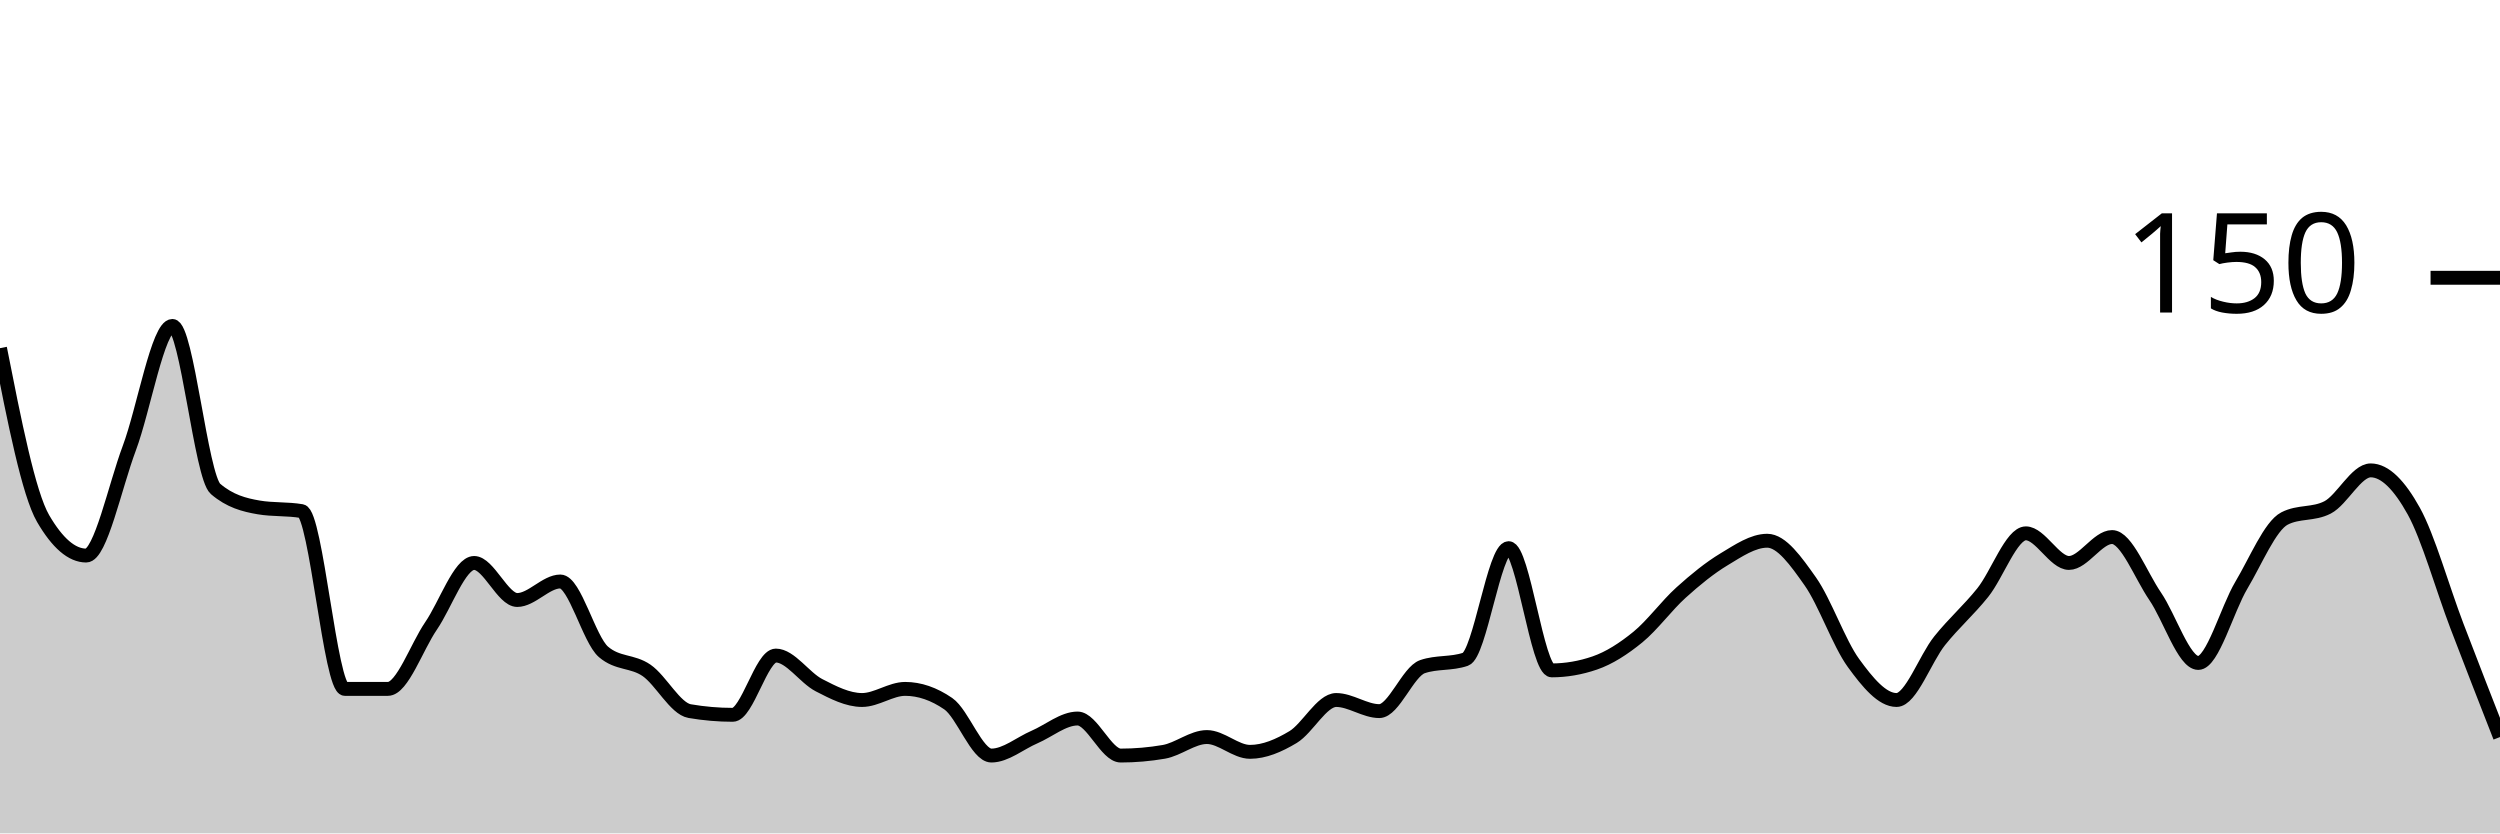
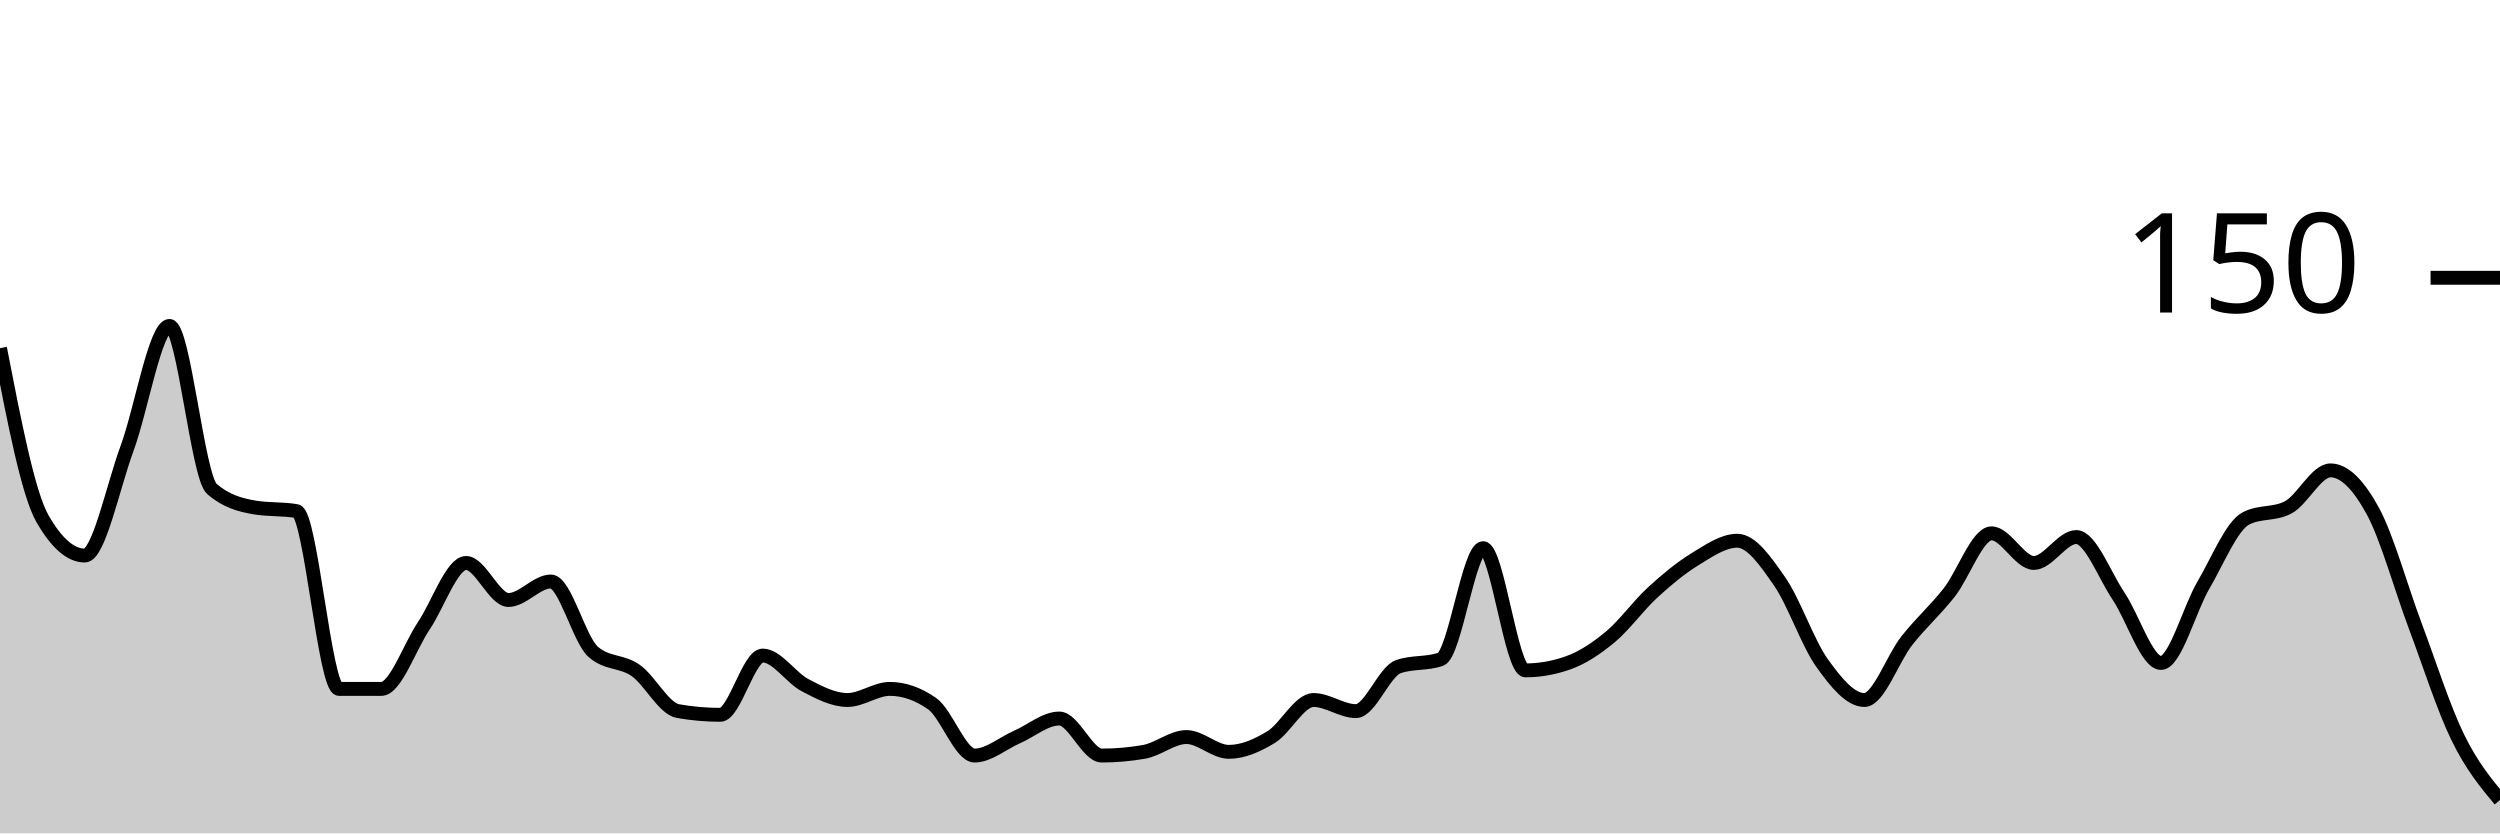
<svg xmlns="http://www.w3.org/2000/svg" viewBox="0 0 180 60">
  <g transform="translate(0,20)">
-     <path class="area" fill="rgba(0, 0, 0, 0.2)" d="M0,5.067C1.034,10.311,2.069,15.556,3.103,17.333C4.138,19.111,5.172,20,6.207,20C7.241,20,8.276,15.022,9.31,12.267C10.345,9.511,11.379,3.467,12.414,3.467C13.448,3.467,14.483,14.311,15.517,15.2C16.552,16.089,17.586,16.356,18.621,16.533C19.655,16.711,20.69,16.622,21.724,16.8C22.759,16.978,23.793,29.6,24.828,29.6C25.862,29.6,26.897,29.6,27.931,29.6C28.966,29.6,30,26.578,31.034,25.067C32.069,23.556,33.103,20.533,34.138,20.533C35.172,20.533,36.207,23.2,37.241,23.2C38.276,23.2,39.31,21.867,40.345,21.867C41.379,21.867,42.414,26.044,43.448,26.933C44.483,27.822,45.517,27.556,46.552,28.267C47.586,28.978,48.621,31.022,49.655,31.2C50.69,31.378,51.724,31.467,52.759,31.467C53.793,31.467,54.828,27.2,55.862,27.2C56.897,27.2,57.931,28.8,58.966,29.333C60,29.867,61.034,30.4,62.069,30.4C63.103,30.4,64.138,29.6,65.172,29.6C66.207,29.6,67.241,29.956,68.276,30.667C69.31,31.378,70.345,34.4,71.379,34.4C72.414,34.4,73.448,33.511,74.483,33.067C75.517,32.622,76.552,31.733,77.586,31.733C78.621,31.733,79.655,34.4,80.69,34.4C81.724,34.4,82.759,34.311,83.793,34.133C84.828,33.956,85.862,33.067,86.897,33.067C87.931,33.067,88.966,34.133,90,34.133C91.034,34.133,92.069,33.689,93.103,33.067C94.138,32.444,95.172,30.4,96.207,30.4C97.241,30.4,98.276,31.2,99.31,31.2C100.345,31.2,101.379,28.356,102.414,28C103.448,27.644,104.483,27.822,105.517,27.467C106.552,27.111,107.586,19.467,108.621,19.467C109.655,19.467,110.69,28.267,111.724,28.267C112.759,28.267,113.793,28.089,114.828,27.733C115.862,27.378,116.897,26.711,117.931,25.867C118.966,25.022,120,23.6,121.034,22.667C122.069,21.733,123.103,20.889,124.138,20.267C125.172,19.644,126.207,18.933,127.241,18.933C128.276,18.933,129.31,20.4,130.345,21.867C131.379,23.333,132.414,26.311,133.448,27.733C134.483,29.156,135.517,30.4,136.552,30.4C137.586,30.4,138.621,27.422,139.655,26.133C140.69,24.844,141.724,23.956,142.759,22.667C143.793,21.378,144.828,18.4,145.862,18.4C146.897,18.4,147.931,20.533,148.966,20.533C150,20.533,151.034,18.667,152.069,18.667C153.103,18.667,154.138,21.422,155.172,22.933C156.207,24.444,157.241,27.733,158.276,27.733C159.31,27.733,160.345,23.867,161.379,22.133C162.414,20.4,163.448,17.867,164.483,17.333C165.517,16.8,166.552,17.067,167.586,16.533C168.621,16,169.655,13.867,170.69,13.867C171.724,13.867,172.759,14.933,173.793,16.8C174.828,18.667,175.862,22.356,176.897,25.067C177.931,27.778,178.966,30.422,180,33.067L180,40C178.966,40,177.931,40,176.897,40C175.862,40,174.828,40,173.793,40C172.759,40,171.724,40,170.69,40C169.655,40,168.621,40,167.586,40C166.552,40,165.517,40,164.483,40C163.448,40,162.414,40,161.379,40C160.345,40,159.31,40,158.276,40C157.241,40,156.207,40,155.172,40C154.138,40,153.103,40,152.069,40C151.034,40,150,40,148.966,40C147.931,40,146.897,40,145.862,40C144.828,40,143.793,40,142.759,40C141.724,40,140.69,40,139.655,40C138.621,40,137.586,40,136.552,40C135.517,40,134.483,40,133.448,40C132.414,40,131.379,40,130.345,40C129.31,40,128.276,40,127.241,40C126.207,40,125.172,40,124.138,40C123.103,40,122.069,40,121.034,40C120,40,118.966,40,117.931,40C116.897,40,115.862,40,114.828,40C113.793,40,112.759,40,111.724,40C110.69,40,109.655,40,108.621,40C107.586,40,106.552,40,105.517,40C104.483,40,103.448,40,102.414,40C101.379,40,100.345,40,99.31,40C98.276,40,97.241,40,96.207,40C95.172,40,94.138,40,93.103,40C92.069,40,91.034,40,90,40C88.966,40,87.931,40,86.897,40C85.862,40,84.828,40,83.793,40C82.759,40,81.724,40,80.69,40C79.655,40,78.621,40,77.586,40C76.552,40,75.517,40,74.483,40C73.448,40,72.414,40,71.379,40C70.345,40,69.31,40,68.276,40C67.241,40,66.207,40,65.172,40C64.138,40,63.103,40,62.069,40C61.034,40,60,40,58.966,40C57.931,40,56.897,40,55.862,40C54.828,40,53.793,40,52.759,40C51.724,40,50.69,40,49.655,40C48.621,40,47.586,40,46.552,40C45.517,40,44.483,40,43.448,40C42.414,40,41.379,40,40.345,40C39.31,40,38.276,40,37.241,40C36.207,40,35.172,40,34.138,40C33.103,40,32.069,40,31.034,40C30,40,28.966,40,27.931,40C26.897,40,25.862,40,24.828,40C23.793,40,22.759,40,21.724,40C20.69,40,19.655,40,18.621,40C17.586,40,16.552,40,15.517,40C14.483,40,13.448,40,12.414,40C11.379,40,10.345,40,9.31,40C8.276,40,7.241,40,6.207,40C5.172,40,4.138,40,3.103,40C2.069,40,1.034,40,0,40Z" />
-     <path class="line" stroke="black" fill="none" d="M0,5.067C1.034,10.311,2.069,15.556,3.103,17.333C4.138,19.111,5.172,20,6.207,20C7.241,20,8.276,15.022,9.31,12.267C10.345,9.511,11.379,3.467,12.414,3.467C13.448,3.467,14.483,14.311,15.517,15.2C16.552,16.089,17.586,16.356,18.621,16.533C19.655,16.711,20.69,16.622,21.724,16.8C22.759,16.978,23.793,29.6,24.828,29.6C25.862,29.6,26.897,29.6,27.931,29.6C28.966,29.6,30,26.578,31.034,25.067C32.069,23.556,33.103,20.533,34.138,20.533C35.172,20.533,36.207,23.2,37.241,23.2C38.276,23.2,39.31,21.867,40.345,21.867C41.379,21.867,42.414,26.044,43.448,26.933C44.483,27.822,45.517,27.556,46.552,28.267C47.586,28.978,48.621,31.022,49.655,31.2C50.69,31.378,51.724,31.467,52.759,31.467C53.793,31.467,54.828,27.2,55.862,27.2C56.897,27.2,57.931,28.8,58.966,29.333C60,29.867,61.034,30.4,62.069,30.4C63.103,30.4,64.138,29.6,65.172,29.6C66.207,29.6,67.241,29.956,68.276,30.667C69.31,31.378,70.345,34.4,71.379,34.4C72.414,34.4,73.448,33.511,74.483,33.067C75.517,32.622,76.552,31.733,77.586,31.733C78.621,31.733,79.655,34.4,80.69,34.4C81.724,34.4,82.759,34.311,83.793,34.133C84.828,33.956,85.862,33.067,86.897,33.067C87.931,33.067,88.966,34.133,90,34.133C91.034,34.133,92.069,33.689,93.103,33.067C94.138,32.444,95.172,30.4,96.207,30.4C97.241,30.4,98.276,31.2,99.31,31.2C100.345,31.2,101.379,28.356,102.414,28C103.448,27.644,104.483,27.822,105.517,27.467C106.552,27.111,107.586,19.467,108.621,19.467C109.655,19.467,110.69,28.267,111.724,28.267C112.759,28.267,113.793,28.089,114.828,27.733C115.862,27.378,116.897,26.711,117.931,25.867C118.966,25.022,120,23.6,121.034,22.667C122.069,21.733,123.103,20.889,124.138,20.267C125.172,19.644,126.207,18.933,127.241,18.933C128.276,18.933,129.31,20.4,130.345,21.867C131.379,23.333,132.414,26.311,133.448,27.733C134.483,29.156,135.517,30.4,136.552,30.4C137.586,30.4,138.621,27.422,139.655,26.133C140.69,24.844,141.724,23.956,142.759,22.667C143.793,21.378,144.828,18.4,145.862,18.4C146.897,18.4,147.931,20.533,148.966,20.533C150,20.533,151.034,18.667,152.069,18.667C153.103,18.667,154.138,21.422,155.172,22.933C156.207,24.444,157.241,27.733,158.276,27.733C159.31,27.733,160.345,23.867,161.379,22.133C162.414,20.4,163.448,17.867,164.483,17.333C165.517,16.8,166.552,17.067,167.586,16.533C168.621,16,169.655,13.867,170.69,13.867C171.724,13.867,172.759,14.933,173.793,16.8C174.828,18.667,175.862,22.356,176.897,25.067C177.931,27.778,178.966,30.422,180,33.067" />
+     <path class="area" fill="rgba(0, 0, 0, 0.2)" d="M0,5.067C1.017,10.311,2.034,15.556,3.051,17.333C4.068,19.111,5.085,20,6.102,20C7.119,20,8.136,15.022,9.153,12.267C10.169,9.511,11.186,3.467,12.203,3.467C13.22,3.467,14.237,14.311,15.254,15.2C16.271,16.089,17.288,16.356,18.305,16.533C19.322,16.711,20.339,16.622,21.356,16.8C22.373,16.978,23.39,29.6,24.407,29.6C25.424,29.6,26.441,29.6,27.458,29.6C28.475,29.6,29.492,26.578,30.508,25.067C31.525,23.556,32.542,20.533,33.559,20.533C34.576,20.533,35.593,23.2,36.61,23.2C37.627,23.2,38.644,21.867,39.661,21.867C40.678,21.867,41.695,26.044,42.712,26.933C43.729,27.822,44.746,27.556,45.763,28.267C46.78,28.978,47.797,31.022,48.814,31.2C49.831,31.378,50.847,31.467,51.864,31.467C52.881,31.467,53.898,27.2,54.915,27.2C55.932,27.2,56.949,28.8,57.966,29.333C58.983,29.867,60,30.4,61.017,30.4C62.034,30.4,63.051,29.6,64.068,29.6C65.085,29.6,66.102,29.956,67.119,30.667C68.136,31.378,69.153,34.4,70.169,34.4C71.186,34.4,72.203,33.511,73.22,33.067C74.237,32.622,75.254,31.733,76.271,31.733C77.288,31.733,78.305,34.4,79.322,34.4C80.339,34.4,81.356,34.311,82.373,34.133C83.39,33.956,84.407,33.067,85.424,33.067C86.441,33.067,87.458,34.133,88.475,34.133C89.492,34.133,90.508,33.689,91.525,33.067C92.542,32.444,93.559,30.4,94.576,30.4C95.593,30.4,96.61,31.2,97.627,31.2C98.644,31.2,99.661,28.356,100.678,28C101.695,27.644,102.712,27.822,103.729,27.467C104.746,27.111,105.763,19.467,106.78,19.467C107.797,19.467,108.814,28.267,109.831,28.267C110.847,28.267,111.864,28.089,112.881,27.733C113.898,27.378,114.915,26.711,115.932,25.867C116.949,25.022,117.966,23.6,118.983,22.667C120,21.733,121.017,20.889,122.034,20.267C123.051,19.644,124.068,18.933,125.085,18.933C126.102,18.933,127.119,20.4,128.136,21.867C129.153,23.333,130.169,26.311,131.186,27.733C132.203,29.156,133.22,30.4,134.237,30.4C135.254,30.4,136.271,27.422,137.288,26.133C138.305,24.844,139.322,23.956,140.339,22.667C141.356,21.378,142.373,18.4,143.39,18.4C144.407,18.4,145.424,20.533,146.441,20.533C147.458,20.533,148.475,18.667,149.492,18.667C150.508,18.667,151.525,21.422,152.542,22.933C153.559,24.444,154.576,27.733,155.593,27.733C156.61,27.733,157.627,23.867,158.644,22.133C159.661,20.4,160.678,17.867,161.695,17.333C162.712,16.8,163.729,17.067,164.746,16.533C165.763,16,166.78,13.867,167.797,13.867C168.814,13.867,169.831,14.933,170.847,16.8C171.864,18.667,172.881,22.356,173.898,25.067C174.915,27.778,175.932,30.978,176.949,33.067C177.966,35.156,178.983,36.378,180,37.6L180,40C178.983,40,177.966,40,176.949,40C175.932,40,174.915,40,173.898,40C172.881,40,171.864,40,170.847,40C169.831,40,168.814,40,167.797,40C166.78,40,165.763,40,164.746,40C163.729,40,162.712,40,161.695,40C160.678,40,159.661,40,158.644,40C157.627,40,156.61,40,155.593,40C154.576,40,153.559,40,152.542,40C151.525,40,150.508,40,149.492,40C148.475,40,147.458,40,146.441,40C145.424,40,144.407,40,143.39,40C142.373,40,141.356,40,140.339,40C139.322,40,138.305,40,137.288,40C136.271,40,135.254,40,134.237,40C133.22,40,132.203,40,131.186,40C130.169,40,129.153,40,128.136,40C127.119,40,126.102,40,125.085,40C124.068,40,123.051,40,122.034,40C121.017,40,120,40,118.983,40C117.966,40,116.949,40,115.932,40C114.915,40,113.898,40,112.881,40C111.864,40,110.847,40,109.831,40C108.814,40,107.797,40,106.78,40C105.763,40,104.746,40,103.729,40C102.712,40,101.695,40,100.678,40C99.661,40,98.644,40,97.627,40C96.61,40,95.593,40,94.576,40C93.559,40,92.542,40,91.525,40C90.508,40,89.492,40,88.475,40C87.458,40,86.441,40,85.424,40C84.407,40,83.39,40,82.373,40C81.356,40,80.339,40,79.322,40C78.305,40,77.288,40,76.271,40C75.254,40,74.237,40,73.22,40C72.203,40,71.186,40,70.169,40C69.153,40,68.136,40,67.119,40C66.102,40,65.085,40,64.068,40C63.051,40,62.034,40,61.017,40C60,40,58.983,40,57.966,40C56.949,40,55.932,40,54.915,40C53.898,40,52.881,40,51.864,40C50.847,40,49.831,40,48.814,40C47.797,40,46.78,40,45.763,40C44.746,40,43.729,40,42.712,40C41.695,40,40.678,40,39.661,40C38.644,40,37.627,40,36.61,40C35.593,40,34.576,40,33.559,40C32.542,40,31.525,40,30.508,40C29.492,40,28.475,40,27.458,40C26.441,40,25.424,40,24.407,40C23.39,40,22.373,40,21.356,40C20.339,40,19.322,40,18.305,40C17.288,40,16.271,40,15.254,40C14.237,40,13.22,40,12.203,40C11.186,40,10.169,40,9.153,40C8.136,40,7.119,40,6.102,40C5.085,40,4.068,40,3.051,40C2.034,40,1.017,40,0,40Z" />
+     <path class="line" stroke="black" fill="none" d="M0,5.067C1.017,10.311,2.034,15.556,3.051,17.333C4.068,19.111,5.085,20,6.102,20C7.119,20,8.136,15.022,9.153,12.267C10.169,9.511,11.186,3.467,12.203,3.467C13.22,3.467,14.237,14.311,15.254,15.2C16.271,16.089,17.288,16.356,18.305,16.533C19.322,16.711,20.339,16.622,21.356,16.8C22.373,16.978,23.39,29.6,24.407,29.6C25.424,29.6,26.441,29.6,27.458,29.6C28.475,29.6,29.492,26.578,30.508,25.067C31.525,23.556,32.542,20.533,33.559,20.533C34.576,20.533,35.593,23.2,36.61,23.2C37.627,23.2,38.644,21.867,39.661,21.867C40.678,21.867,41.695,26.044,42.712,26.933C43.729,27.822,44.746,27.556,45.763,28.267C46.78,28.978,47.797,31.022,48.814,31.2C49.831,31.378,50.847,31.467,51.864,31.467C52.881,31.467,53.898,27.2,54.915,27.2C55.932,27.2,56.949,28.8,57.966,29.333C58.983,29.867,60,30.4,61.017,30.4C62.034,30.4,63.051,29.6,64.068,29.6C65.085,29.6,66.102,29.956,67.119,30.667C68.136,31.378,69.153,34.4,70.169,34.4C71.186,34.4,72.203,33.511,73.22,33.067C74.237,32.622,75.254,31.733,76.271,31.733C77.288,31.733,78.305,34.4,79.322,34.4C80.339,34.4,81.356,34.311,82.373,34.133C83.39,33.956,84.407,33.067,85.424,33.067C86.441,33.067,87.458,34.133,88.475,34.133C89.492,34.133,90.508,33.689,91.525,33.067C92.542,32.444,93.559,30.4,94.576,30.4C95.593,30.4,96.61,31.2,97.627,31.2C98.644,31.2,99.661,28.356,100.678,28C101.695,27.644,102.712,27.822,103.729,27.467C104.746,27.111,105.763,19.467,106.78,19.467C107.797,19.467,108.814,28.267,109.831,28.267C110.847,28.267,111.864,28.089,112.881,27.733C113.898,27.378,114.915,26.711,115.932,25.867C116.949,25.022,117.966,23.6,118.983,22.667C120,21.733,121.017,20.889,122.034,20.267C123.051,19.644,124.068,18.933,125.085,18.933C126.102,18.933,127.119,20.4,128.136,21.867C129.153,23.333,130.169,26.311,131.186,27.733C132.203,29.156,133.22,30.4,134.237,30.4C135.254,30.4,136.271,27.422,137.288,26.133C138.305,24.844,139.322,23.956,140.339,22.667C141.356,21.378,142.373,18.4,143.39,18.4C144.407,18.4,145.424,20.533,146.441,20.533C147.458,20.533,148.475,18.667,149.492,18.667C150.508,18.667,151.525,21.422,152.542,22.933C153.559,24.444,154.576,27.733,155.593,27.733C156.61,27.733,157.627,23.867,158.644,22.133C159.661,20.4,160.678,17.867,161.695,17.333C162.712,16.8,163.729,17.067,164.746,16.533C165.763,16,166.78,13.867,167.797,13.867C168.814,13.867,169.831,14.933,170.847,16.8C171.864,18.667,172.881,22.356,173.898,25.067C174.915,27.778,175.932,30.978,176.949,33.067C177.966,35.156,178.983,36.378,180,37.6" />
    <path class="axis-ceiling" stroke-width="1" stroke="black" fill="none" d="M175,0L180,0" />
    <text class="axis-ceiling-label" font-family="sans-serif" text-anchor="end" font-size="10px" x="170" y="2.5">150</text>
  </g>
</svg>
